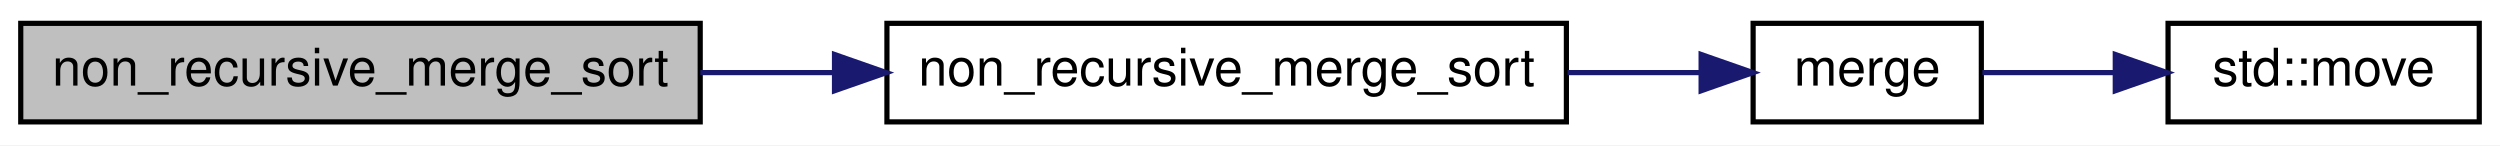
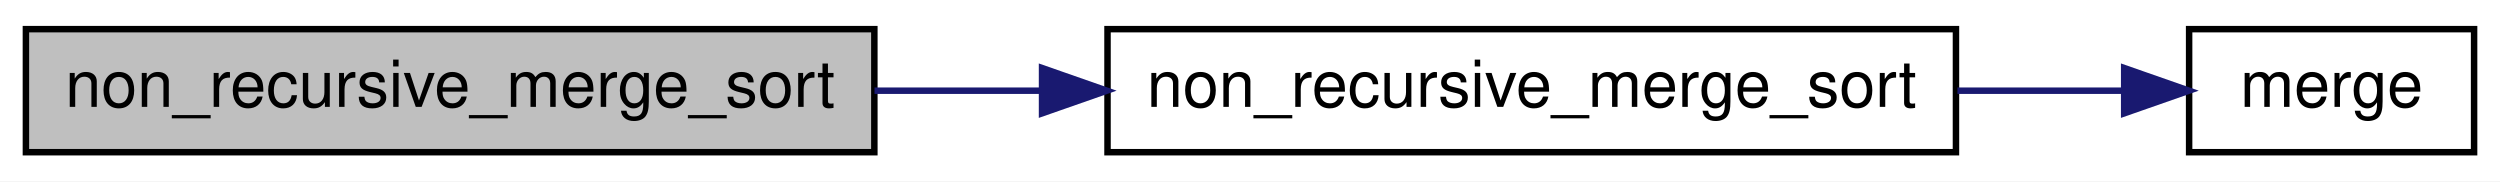
- <svg xmlns="http://www.w3.org/2000/svg" xmlns:xlink="http://www.w3.org/1999/xlink" width="482pt" height="28pt" viewBox="0.00 0.00 482.00 28.00">
+ <svg xmlns="http://www.w3.org/2000/svg" xmlns:xlink="http://www.w3.org/1999/xlink" width="386pt" height="28pt" viewBox="0.00 0.00 386.00 28.00">
  <g id="graph0" class="graph" transform="scale(1 1) rotate(0) translate(4 24)">
-     <polygon fill="#ffffff" stroke="transparent" points="-4,4 -4,-24 478,-24 478,4 -4,4" />
+     <polygon fill="#ffffff" stroke="transparent" points="-4,4 -4,-24 382,-24 382,4 -4,4" />
    <g id="node1" class="node">
      <polygon fill="#bfbfbf" stroke="#000000" points="0,-.5 0,-19.5 131,-19.5 131,-.5 0,-.5" />
      <text text-anchor="middle" x="65.5" y="-7.5" font-family="Helvetica,sans-Serif" font-size="10.00" fill="#000000">non_recursive_merge_sort</text>
    </g>
    <g id="node2" class="node">
      <g id="a_node2">
        <a xlink:href="../../d0/db6/non__recursive__merge__sort_8cpp.html#a797be8541ef8748f02c5ef74b3523e4b" target="_top" xlink:title="bottom-up merge sort which sorts elements in a non-decreasing order ">
          <polygon fill="#ffffff" stroke="#000000" points="167,-.5 167,-19.5 298,-19.5 298,-.5 167,-.5" />
          <text text-anchor="middle" x="232.5" y="-7.5" font-family="Helvetica,sans-Serif" font-size="10.00" fill="#000000">non_recursive_merge_sort</text>
        </a>
      </g>
    </g>
    <g id="edge1" class="edge">
      <path fill="none" stroke="#191970" d="M131.024,-10C139.496,-10 148.228,-10 156.847,-10" />
      <polygon fill="#191970" stroke="#191970" points="156.891,-13.5 166.891,-10 156.891,-6.5 156.891,-13.5" />
    </g>
    <g id="node3" class="node">
      <g id="a_node3">
        <a xlink:href="../../d0/db6/non__recursive__merge__sort_8cpp.html#aee1ab42c3a838aa040efd8e784f4a9ab" target="_top" xlink:title="merges 2 sorted adjacent segments into a larger sorted segment ">
          <polygon fill="#ffffff" stroke="#000000" points="334,-.5 334,-19.5 378,-19.5 378,-.5 334,-.5" />
          <text text-anchor="middle" x="356" y="-7.5" font-family="Helvetica,sans-Serif" font-size="10.00" fill="#000000">merge</text>
        </a>
      </g>
    </g>
    <g id="edge2" class="edge">
      <path fill="none" stroke="#191970" d="M298.228,-10C307.099,-10 315.86,-10 323.775,-10" />
      <polygon fill="#191970" stroke="#191970" points="323.974,-13.5 333.974,-10 323.974,-6.5 323.974,-13.5" />
    </g>
-     <g id="node4" class="node">
-       <g id="a_node4">
-         <a doxygen="/home/runner/work/C-Plus-Plus/C-Plus-Plus/doc/cppreference-doxygen-web.tag.xml:http://en.cppreference.com/w/" xlink:href="http://en.cppreference.com/w/cpp/utility/move.html#" target="_top" xlink:title="std::move">
-           <polygon fill="#ffffff" stroke="#000000" points="414,-.5 414,-19.5 474,-19.5 474,-.5 414,-.5" />
-           <text text-anchor="middle" x="444" y="-7.5" font-family="Helvetica,sans-Serif" font-size="10.00" fill="#000000">std::move</text>
-         </a>
-       </g>
-     </g>
-     <g id="edge3" class="edge">
-       <path fill="none" stroke="#191970" d="M378.206,-10C385.964,-10 394.932,-10 403.703,-10" />
-       <polygon fill="#191970" stroke="#191970" points="403.823,-13.5 413.823,-10 403.823,-6.5 403.823,-13.5" />
-     </g>
  </g>
</svg>
